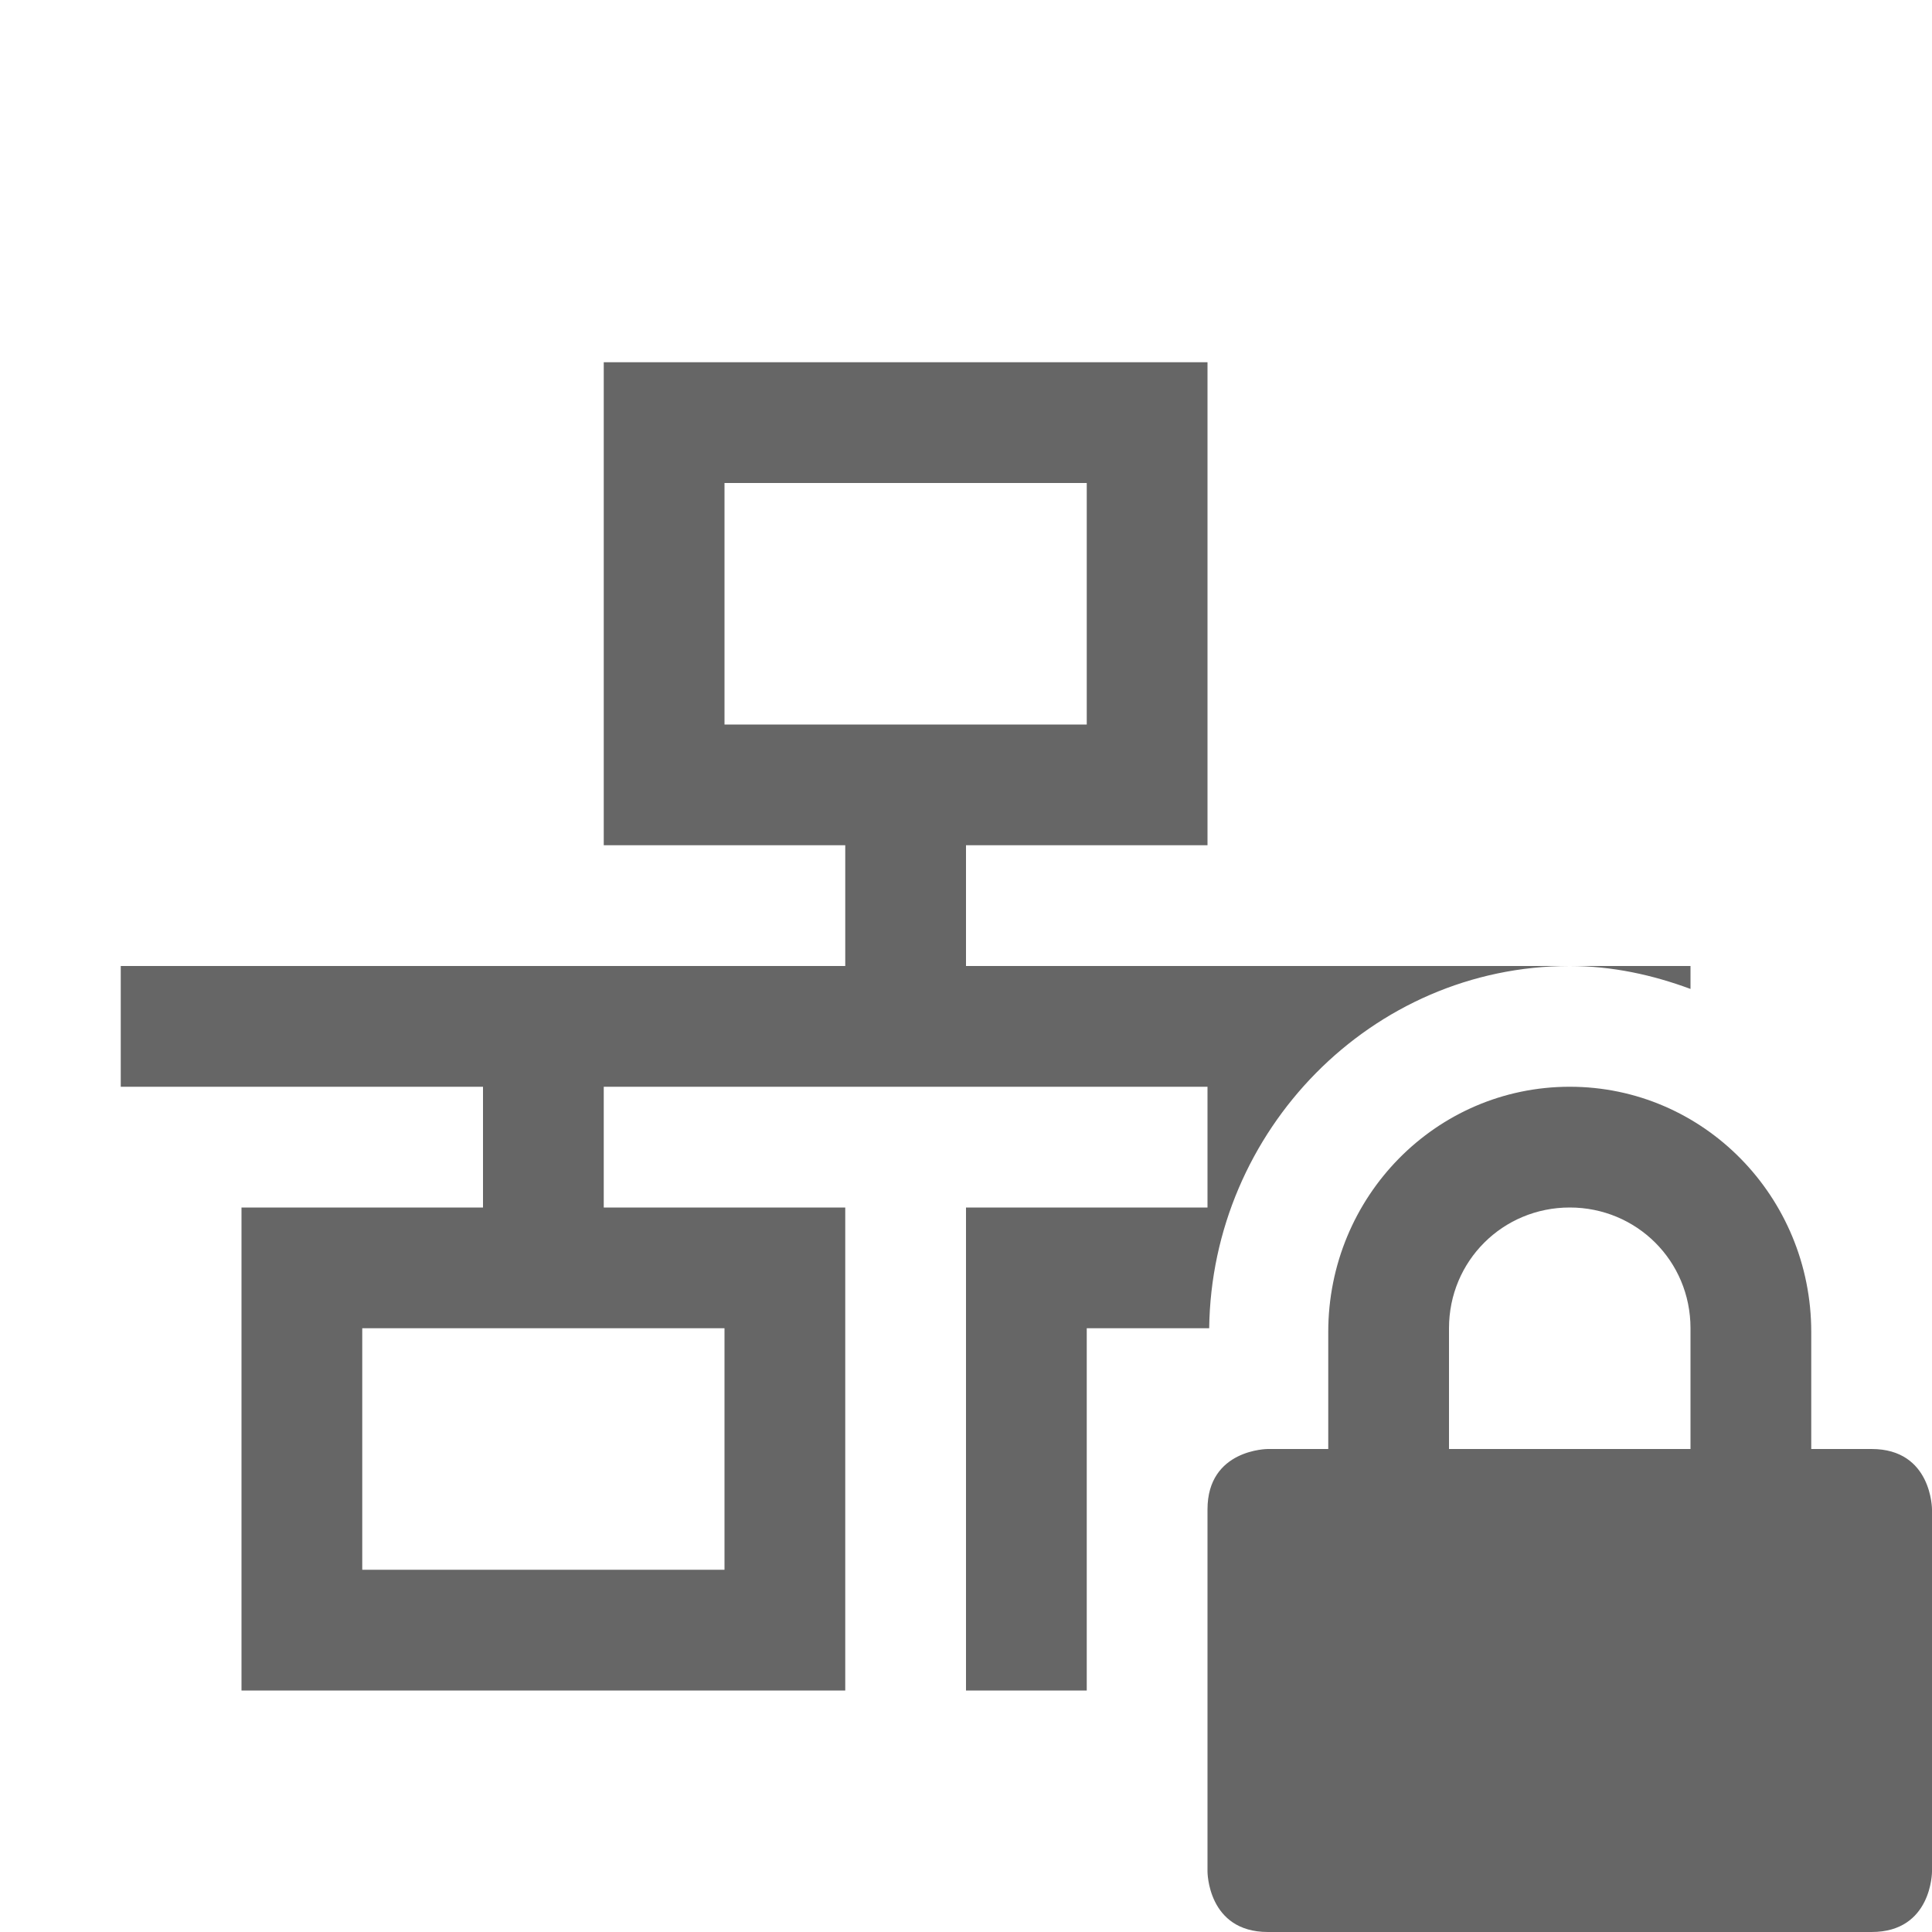
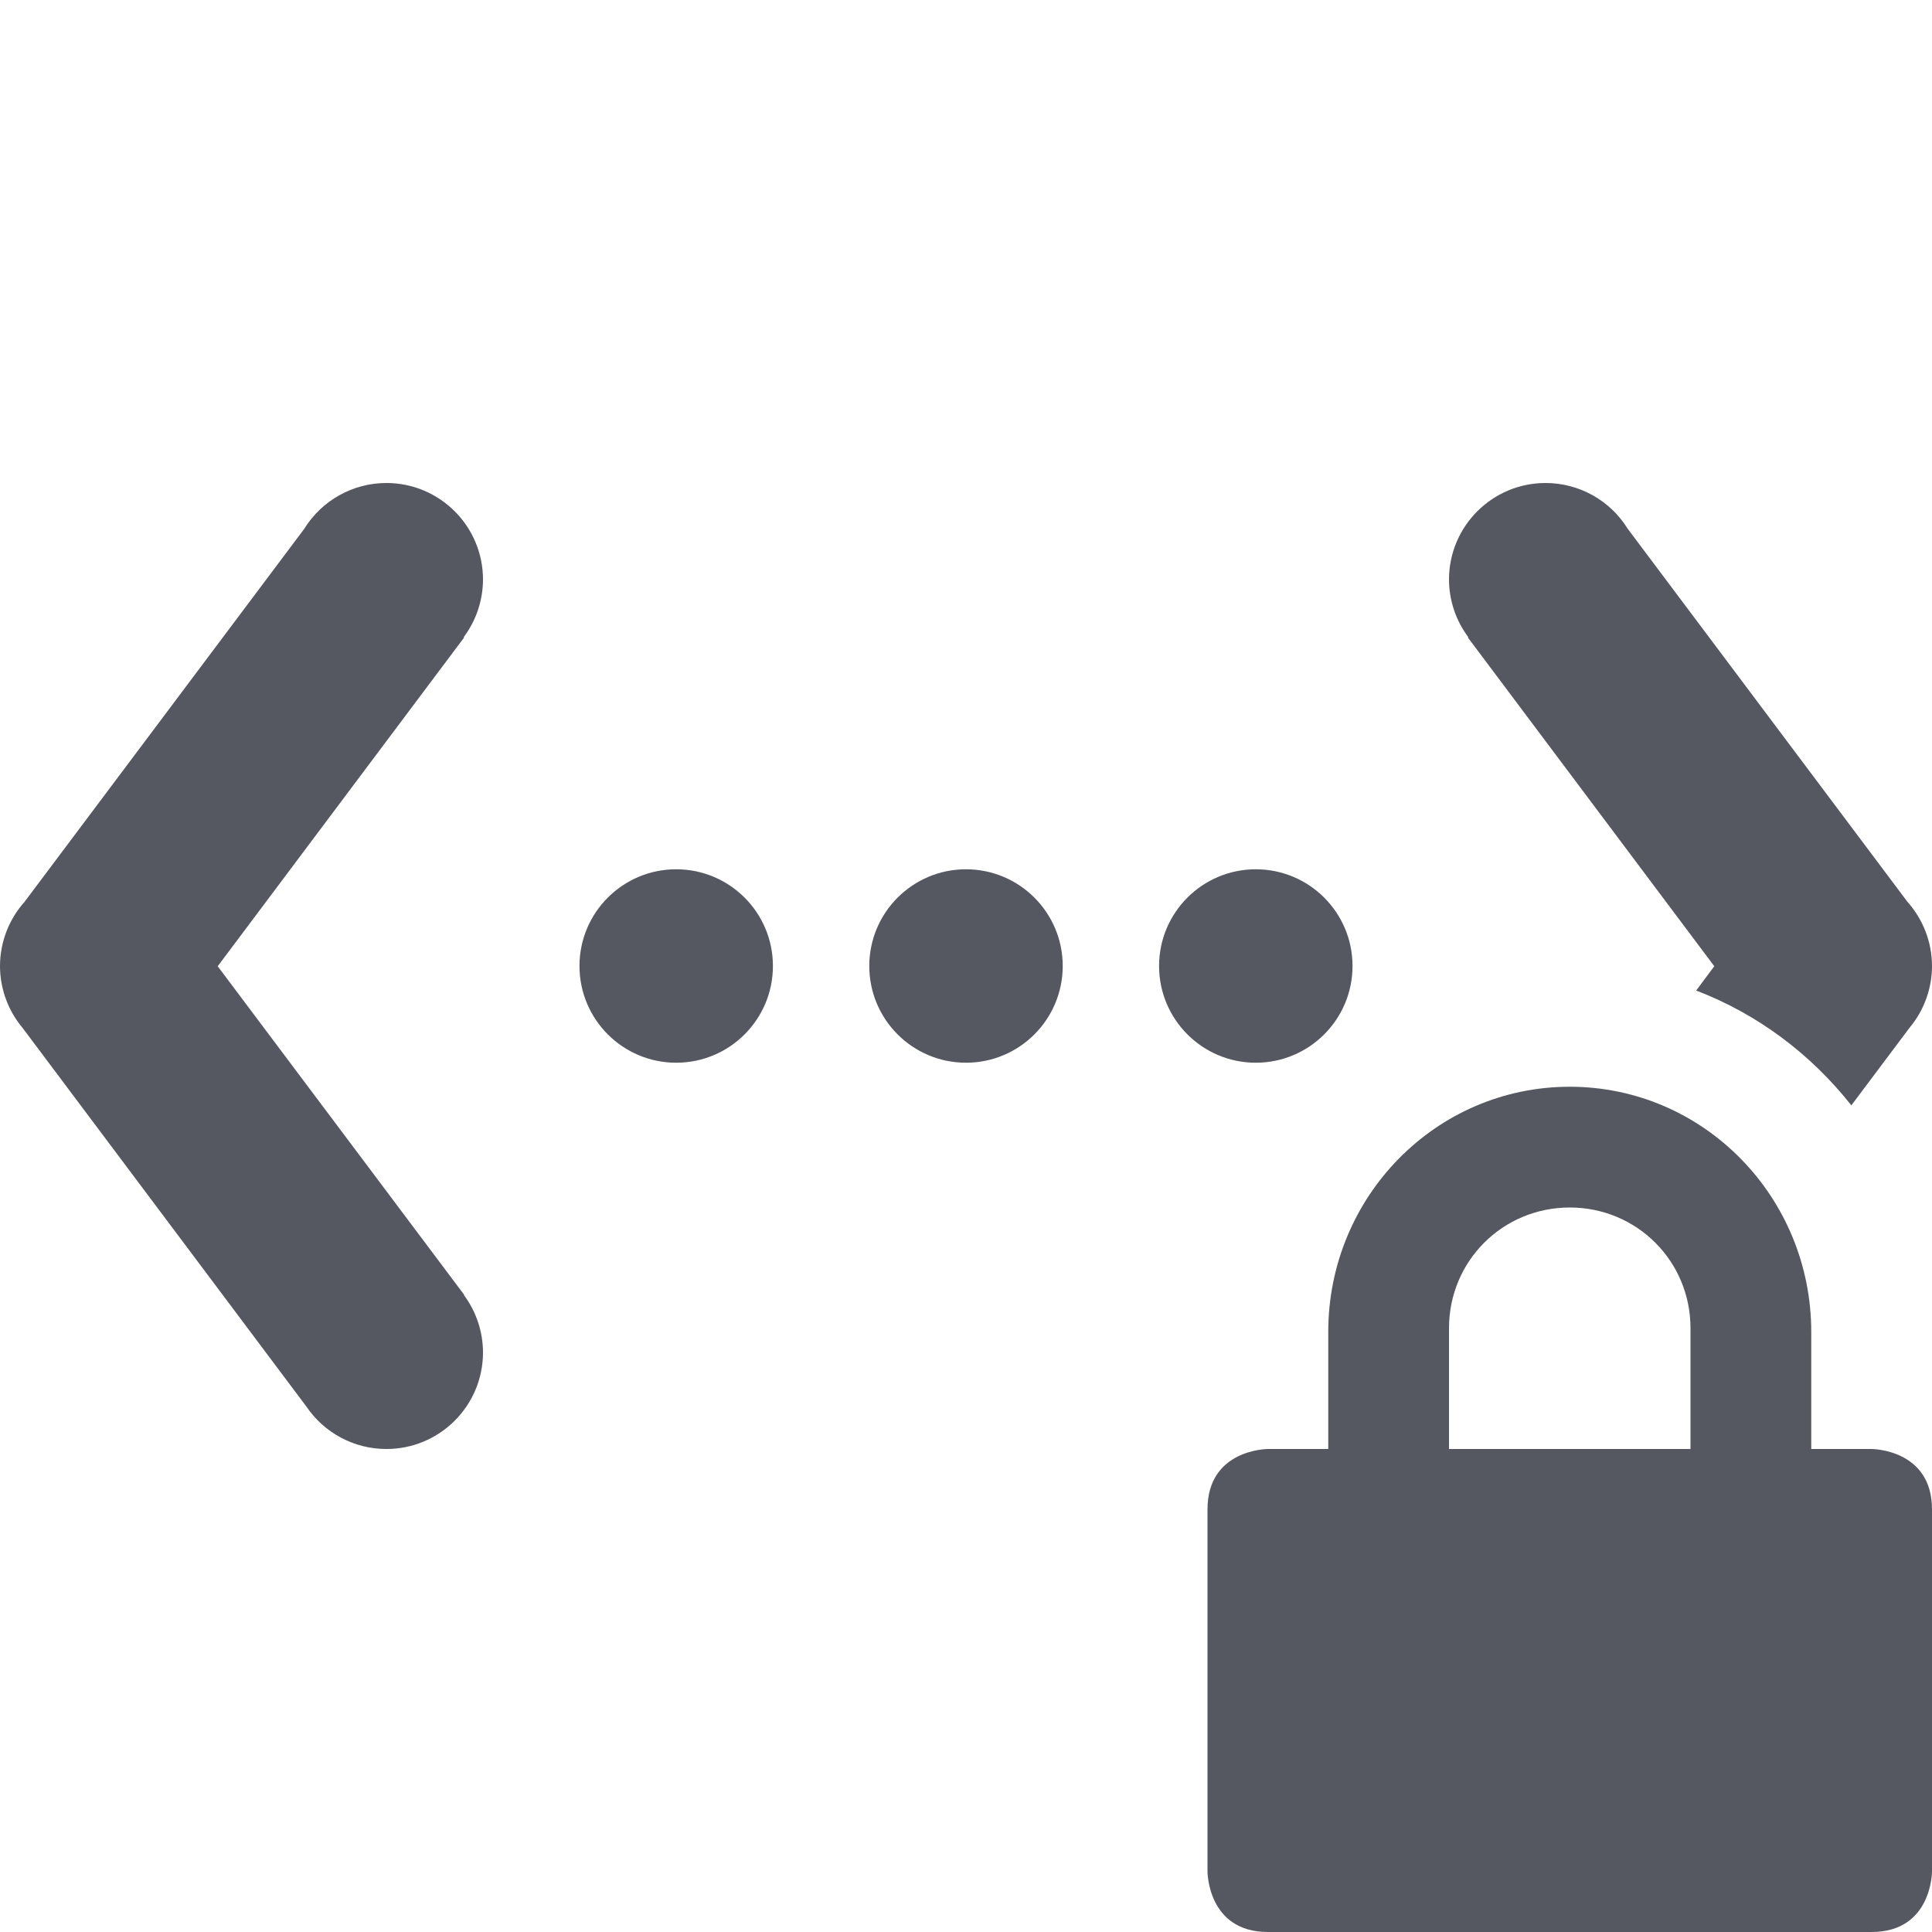
- <svg xmlns="http://www.w3.org/2000/svg" height="16" width="16">
-   <g transform="translate(-473 311)">
-     <path d="M478-308v4h2v1h-6v1h3v1h-2v4h5v-4h-2v-1h5v1h-2v4h1v-3h1.014c.02-1.635 1.342-3 2.986-3h-5v-1h2v-4zm8 5c.353 0 .687.074 1 .19v-.19zm-7-4h3v2h-3zm7 5c-1.108 0-2 .91-2 2.031v.969h-.5s-.5 0-.5.5v3s0 .5.5.5h5c.5 0 .5-.5.5-.5v-3s0-.5-.5-.5h-.5v-.969c0-1.12-.892-2.031-2-2.031zm0 1c.554 0 1 .442 1 1v1h-2v-1c0-.558.446-1 1-1zm-10 1h3v2h-3z" fill="#666" />
-   </g>
+ <svg xmlns="http://www.w3.org/2000/svg" id="svg6" version="1.1" width="16" height="16">
+   <defs id="defs10" />
+   <path id="path4-1-2" d="M 3.201 4 A 0.8 0.8 0 0 0 2.52 4.379 L 0.203 7.469 A 0.8 0.8 0 0 0 0 7.998 A 0.8 0.8 0 0 0 0.164 8.484 A 0.8 0.8 0 0 0 0.188 8.514 L 2.537 11.648 A 0.8 0.8 0 0 0 3.199 12 A 0.8 0.8 0 0 0 4 11.201 A 0.8 0.8 0 0 0 3.842 10.725 L 3.844 10.723 L 1.803 8.002 L 3.844 5.279 L 3.84 5.277 A 0.8 0.8 0 0 0 4 4.801 A 0.8 0.8 0 0 0 3.201 4 z M 12.799 4 A 0.8 0.8 0 0 0 12 4.801 A 0.8 0.8 0 0 0 12.16 5.277 L 12.156 5.279 L 14.197 8.002 L 14.047 8.203 C 14.558 8.399 14.997 8.73 15.332 9.154 L 15.812 8.514 A 0.8 0.8 0 0 0 15.836 8.484 A 0.8 0.8 0 0 0 16 7.998 A 0.8 0.8 0 0 0 15.797 7.469 L 13.48 4.379 A 0.8 0.8 0 0 0 12.799 4 z M 5.6 7.199 A 0.801 0.801 0 0 0 5.6 8.801 A 0.801 0.801 0 0 0 5.6 7.199 z M 8 7.199 A 0.801 0.801 0 0 0 8 8.801 A 0.801 0.801 0 0 0 8 7.199 z M 10.4 7.199 A 0.801 0.801 0 0 0 10.4 8.801 A 0.801 0.801 0 0 0 10.4 7.199 z M 13 9 C 11.892 9 11 9.91 11 11.031 L 11 12 L 10.5 12 C 10.5 12 10 12 10 12.5 L 10 15.5 C 10 15.5 10 16 10.5 16 L 15.5 16 C 16 16 16 15.5 16 15.5 L 16 12.5 C 16 12 15.5 12 15.5 12 L 15 12 L 15 11.031 C 15 9.911 14.108 9 13 9 z M 13 10 C 13.554 10 14 10.442 14 11 L 14 12 L 12 12 L 12 11 C 12 10.442 12.446 10 13 10 z " style="opacity:1;vector-effect:none;fill:#555761;fill-opacity:1;stroke-width:1;stroke-linecap:butt;stroke-linejoin:miter;stroke-miterlimit:4;stroke-dasharray:none;stroke-dashoffset:0;stroke-opacity:1" />
</svg>
